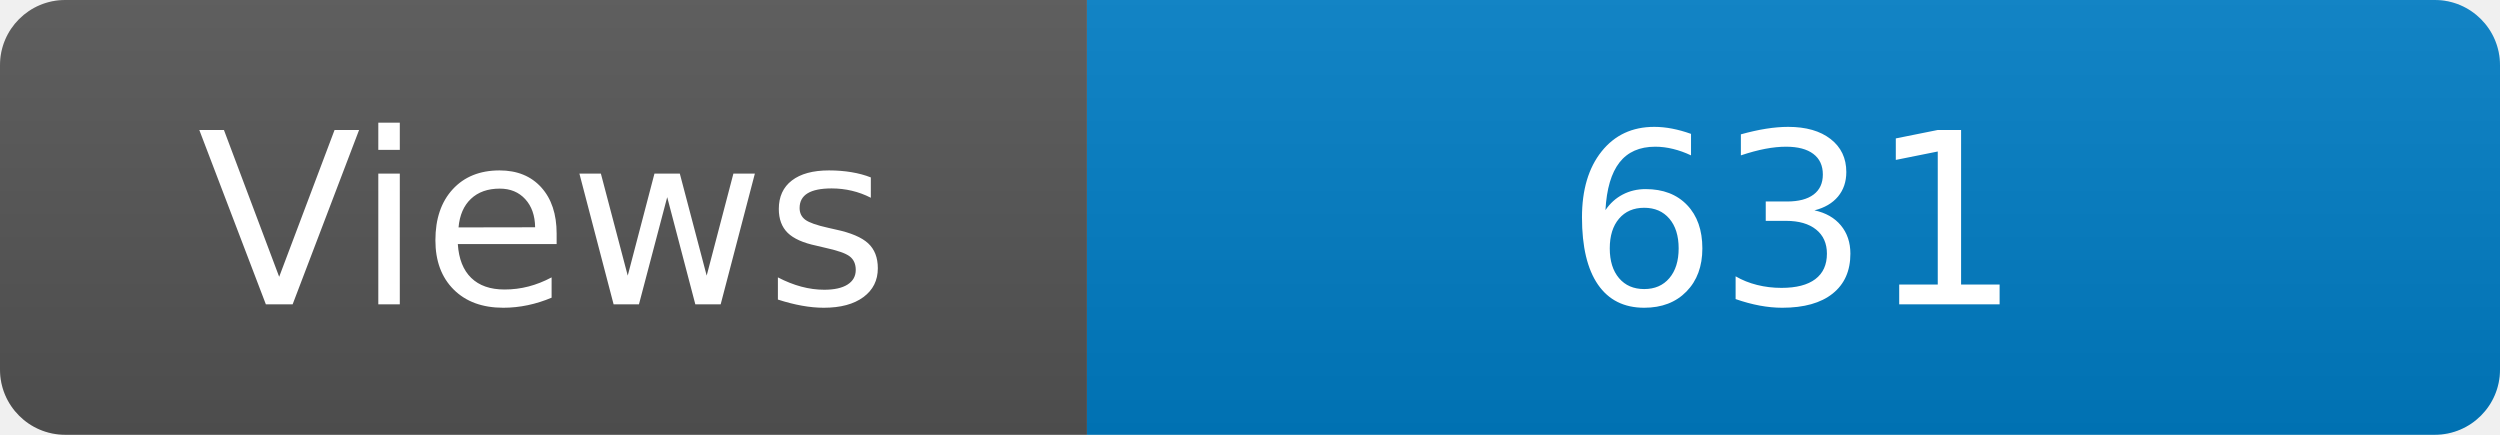
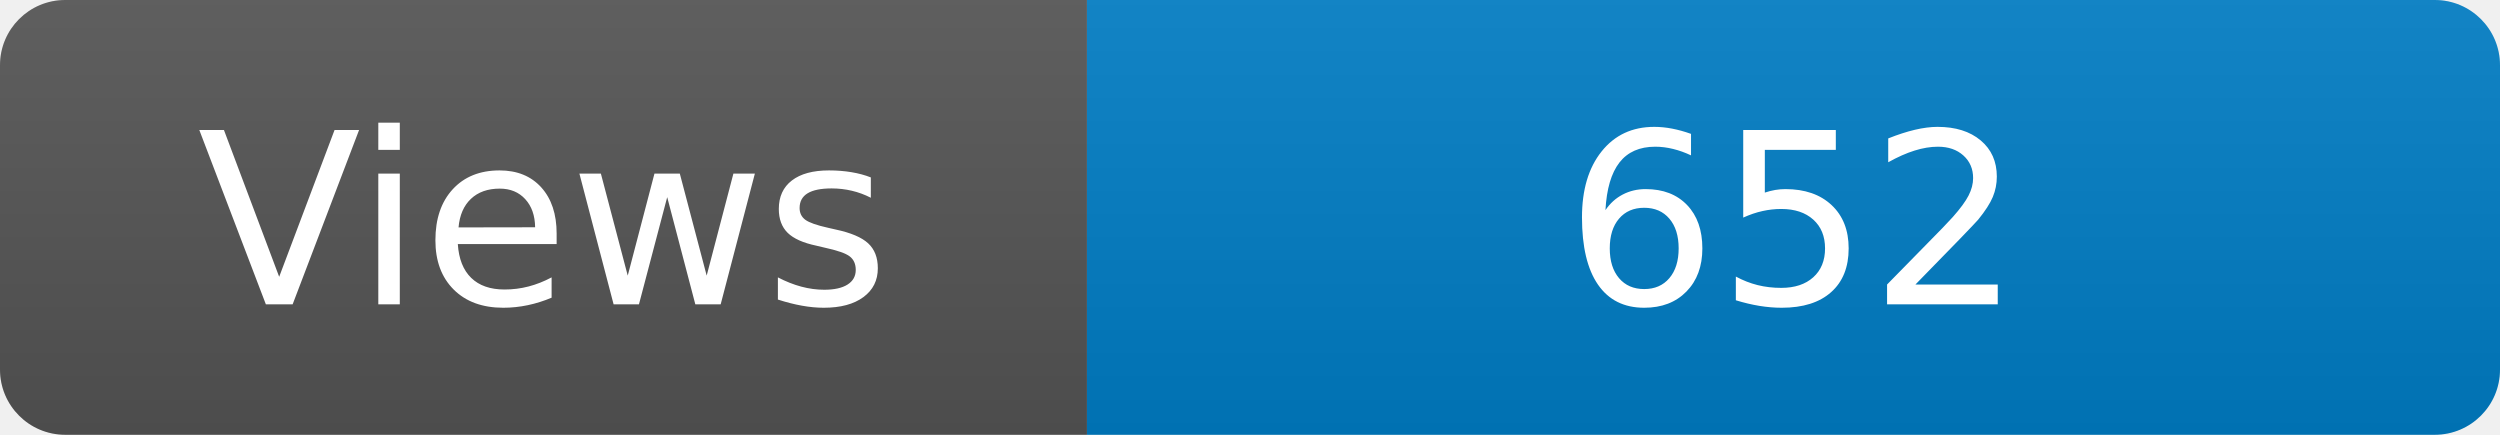
<svg xmlns="http://www.w3.org/2000/svg" width="115" height="20" role="img" aria-label="Maintained?: yes">
  <linearGradient id="s" x2="0" y2="100%">
    <stop offset="0" stop-color="#bbb" stop-opacity=".1" />
    <stop offset="1" stop-opacity=".1" />
  </linearGradient>
  <clipPath id="r">
    <rect width="115" height="20" rx="3" fill="#fff" />
  </clipPath>
  <g clip-path="url(#r)">
    <rect width="50" height="20" fill="#555" />
    <rect x="50" width="160" height="20" fill="#007ec6" />
    <rect width="115" height="20" fill="url(#s)" />
  </g>
  <g fill="#fff" text-anchor="middle" font-family="Verdana,Geneva,DejaVu Sans,sans-serif" font-size="110">
    <text x="250" y="140" transform="scale(.1)" fill="#fff">Views</text>
-     <text x="825" y="140" transform="scale(.1)" fill="#fff">631</text>
+     <text x="825" y="140" transform="scale(.1)" fill="#fff">652</text>
  </g>
</svg>
